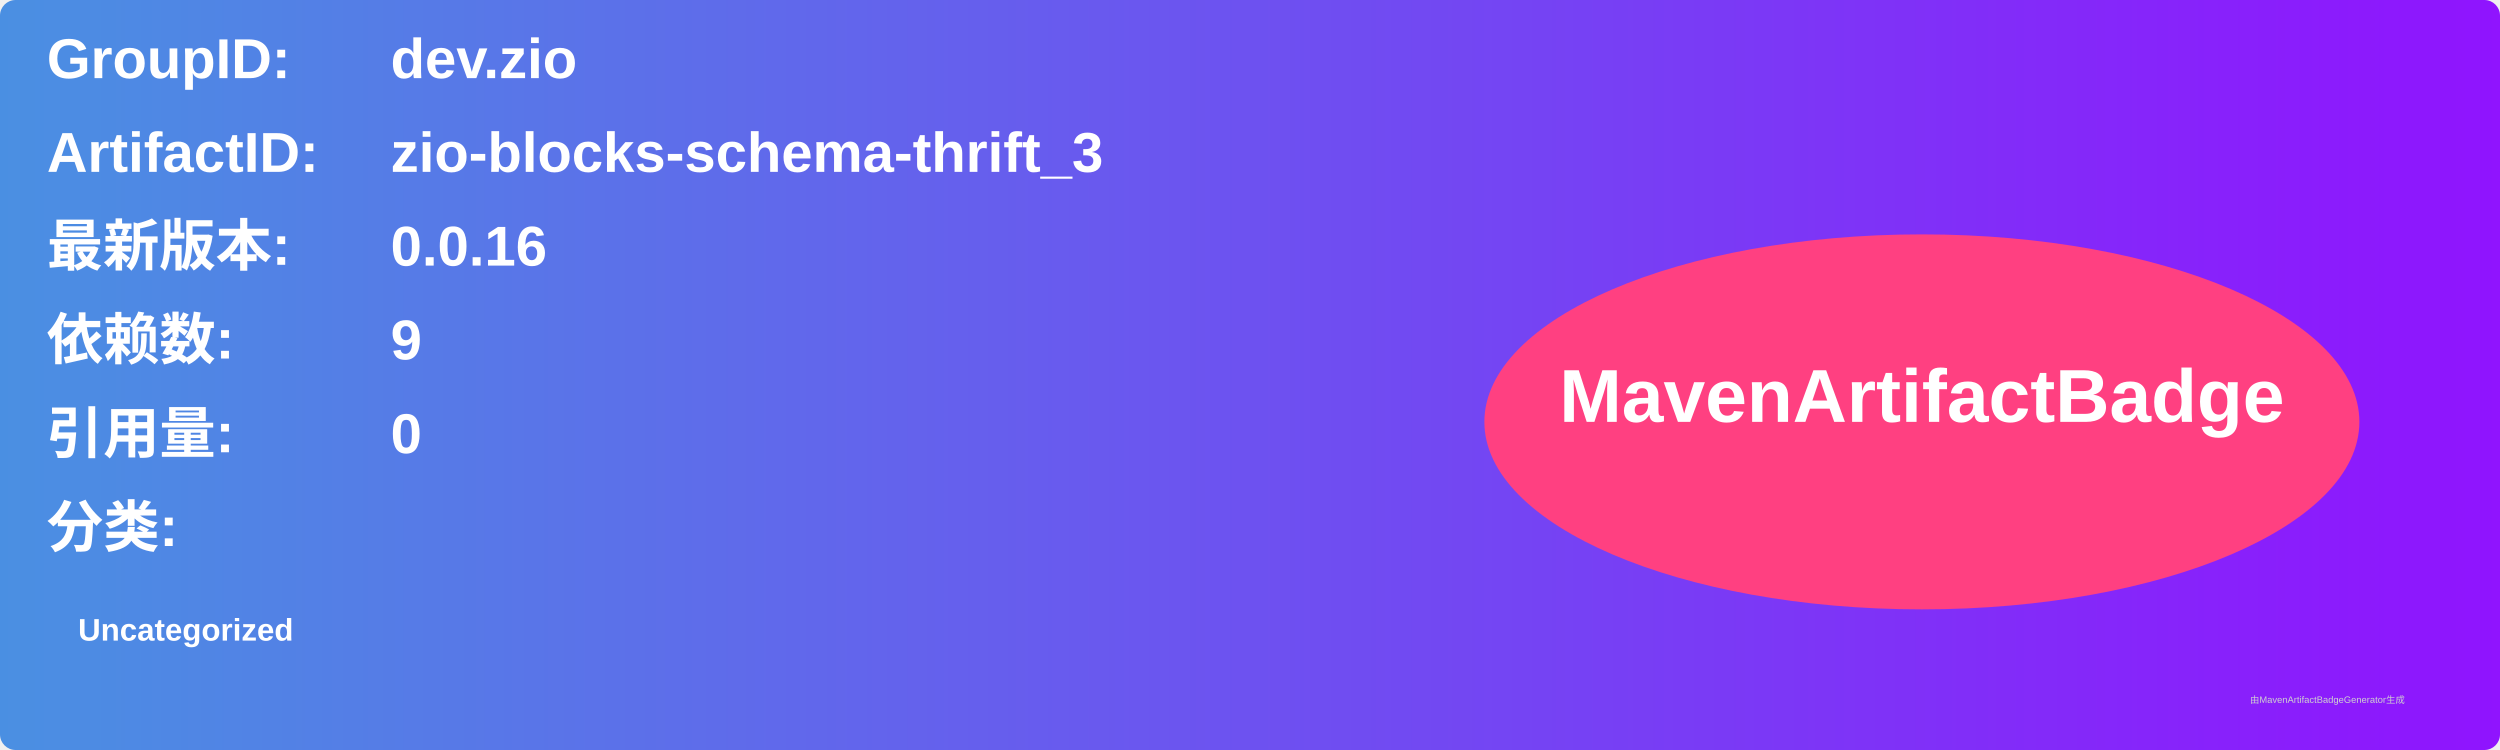
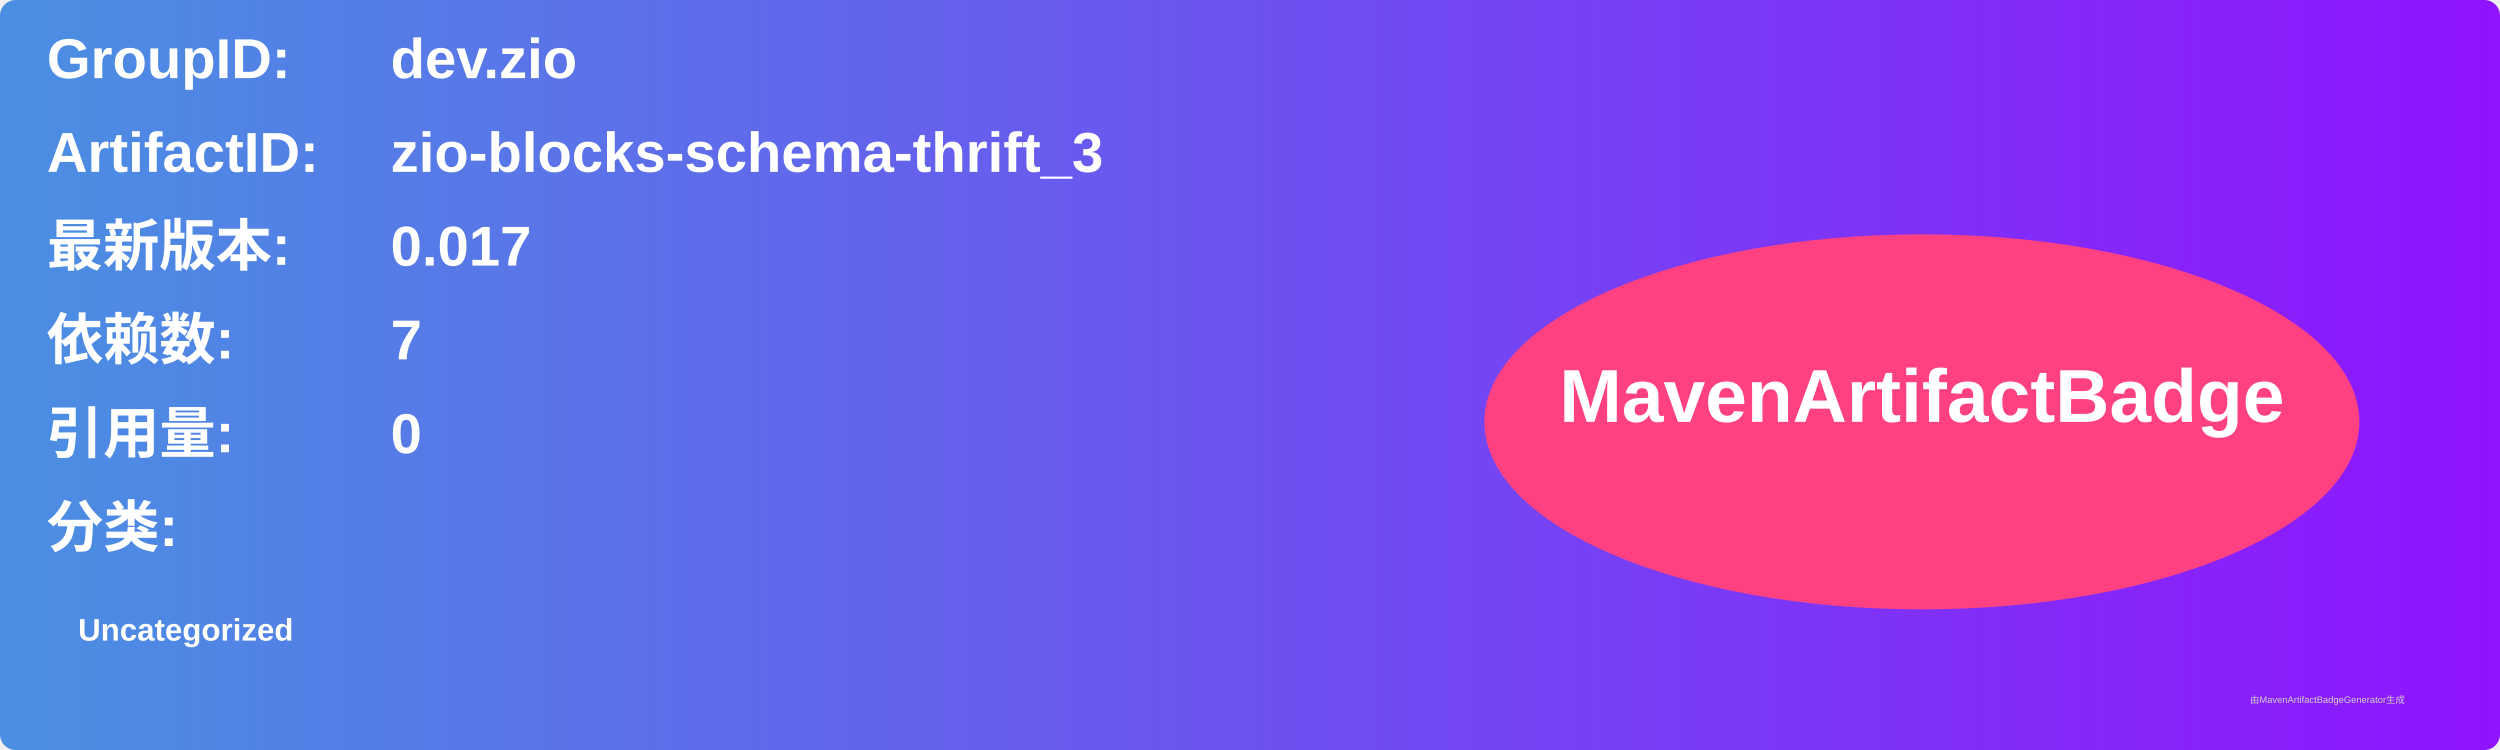
<svg xmlns="http://www.w3.org/2000/svg" width="800" height="240" viewBox="0 0 800 240">
  <linearGradient id="grad" x1="0%" y1="0%" x2="100%" y2="0%">
    <stop offset="0%" stop-color="#4a90e2" />
    <stop offset="100%" stop-color="#9013fe" />
  </linearGradient>
  <rect width="100%" height="100%" rx="5" ry="5" fill="url(#grad)" />
  <g transform="translate(15, 15)">
    <text x="0" y="10" font-family="Arial" font-size="18" fill="white" font-weight="bold" width="260">GroupID:</text>
    <text x="110" y="10" font-family="Arial" font-size="18" fill="white" font-weight="bold" width="460">dev.zio</text>
    <text x="0" y="40" font-family="Arial" font-size="18" fill="white" font-weight="bold" width="260">ArtifactID:</text>
    <text x="110" y="40" font-family="Arial" font-size="18" fill="white" font-weight="bold" width="460">zio-blocks-schema-thrift_3</text>
    <text x="0" y="70" font-family="Arial" font-size="18" fill="white" font-weight="bold">最新版本:</text>
    <text x="110" y="70" font-family="Arial" font-size="18" fill="white" font-weight="bold">
-       <tspan font-weight="bold">0.0.16</tspan>
+       <tspan font-weight="bold">0.017</tspan>
    </text>
    <text x="0" y="100" font-family="Arial" font-size="18" fill="white" font-weight="bold">依赖数: </text>
    <text x="110" y="100" font-family="Arial" font-size="18" fill="white">
-       <tspan font-weight="bold">9</tspan>
+       <tspan font-weight="bold">7</tspan>
    </text>
    <text x="0" y="130" font-family="Arial" font-size="18" fill="white" font-weight="bold">引用量: </text>
    <text x="110" y="130" font-family="Arial" font-size="18" fill="white">
      <tspan font-weight="bold">0</tspan>
    </text>
    <text x="0" y="160" font-family="Arial" font-size="18" fill="white" font-weight="bold">分类:</text>
    <text x="10" y="190" font-family="Arial" font-size="10" fill="white">
      <tspan font-weight="bold">Uncategorized</tspan>
    </text>
    <ellipse cx="600" cy="120" rx="140" ry="60" fill="#ff4081" />
    <text x="600" y="120" text-anchor="middle" font-family="Arial" font-size="24" fill="white" font-weight="bold">MavenArtifactBadge</text>
  </g>
  <text x="720" y="225" font-family="Arial" font-size="3" fill="#d0d0d0">由MavenArtifactBadgeGenerator生成</text>
</svg>
